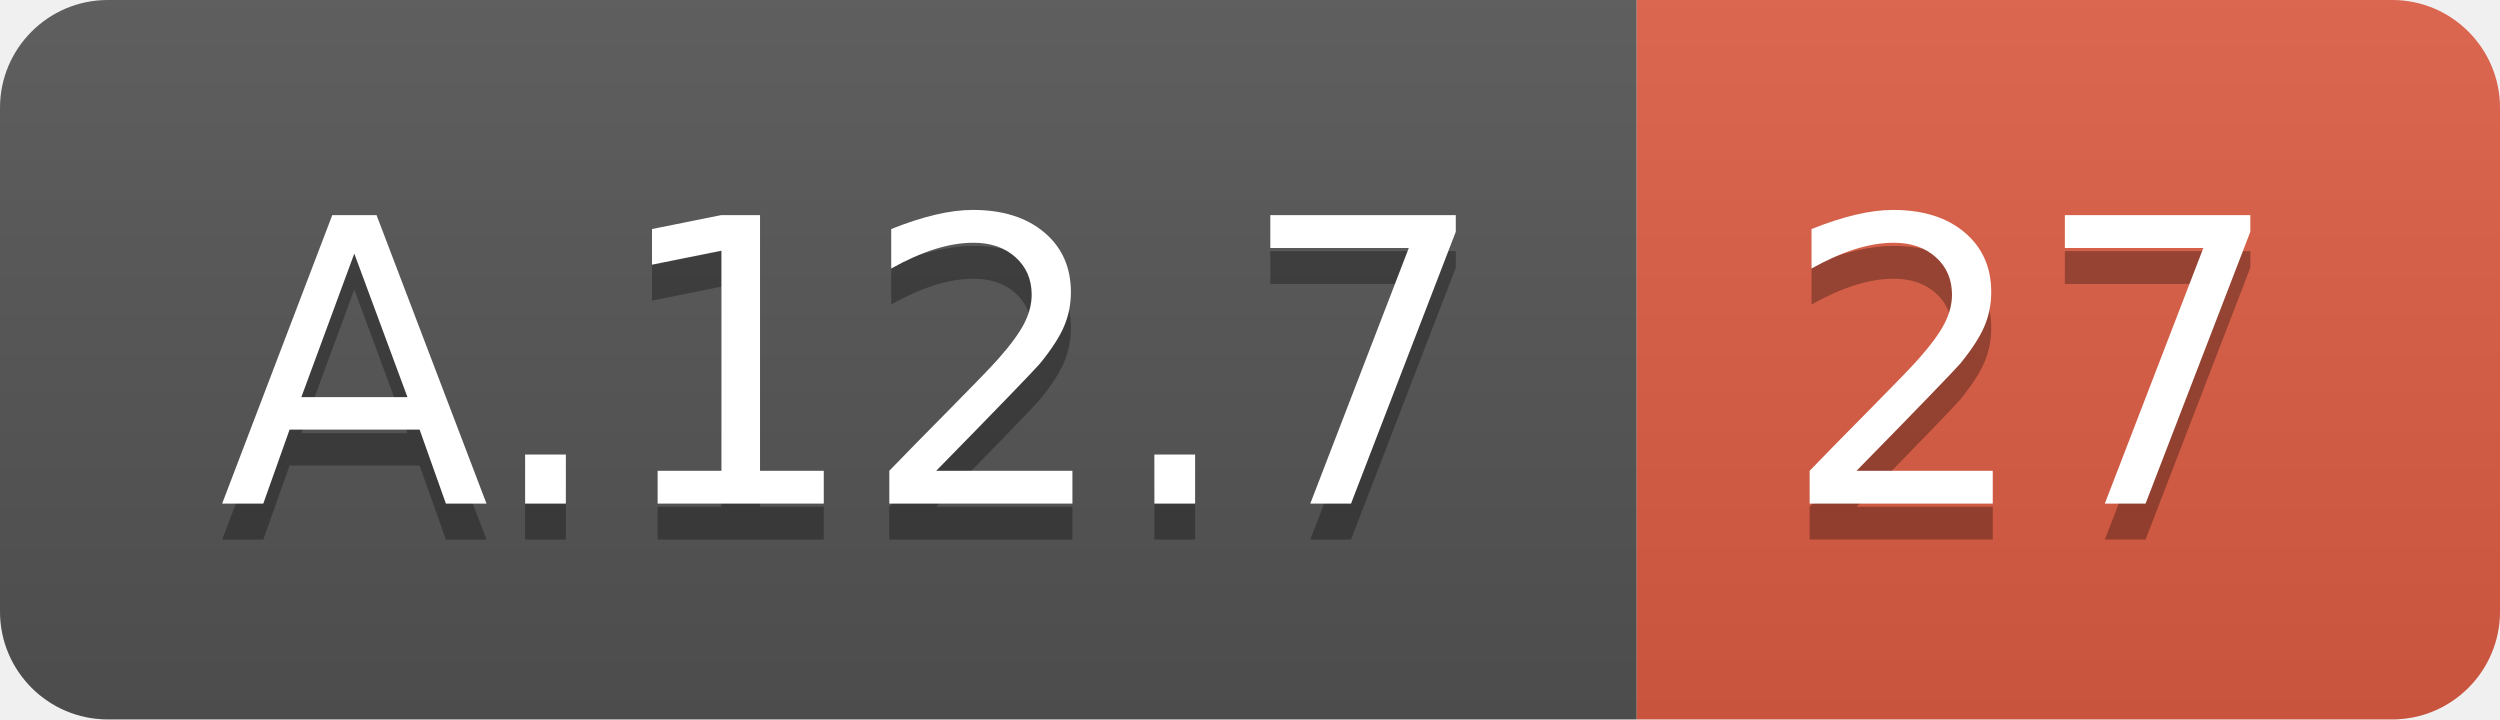
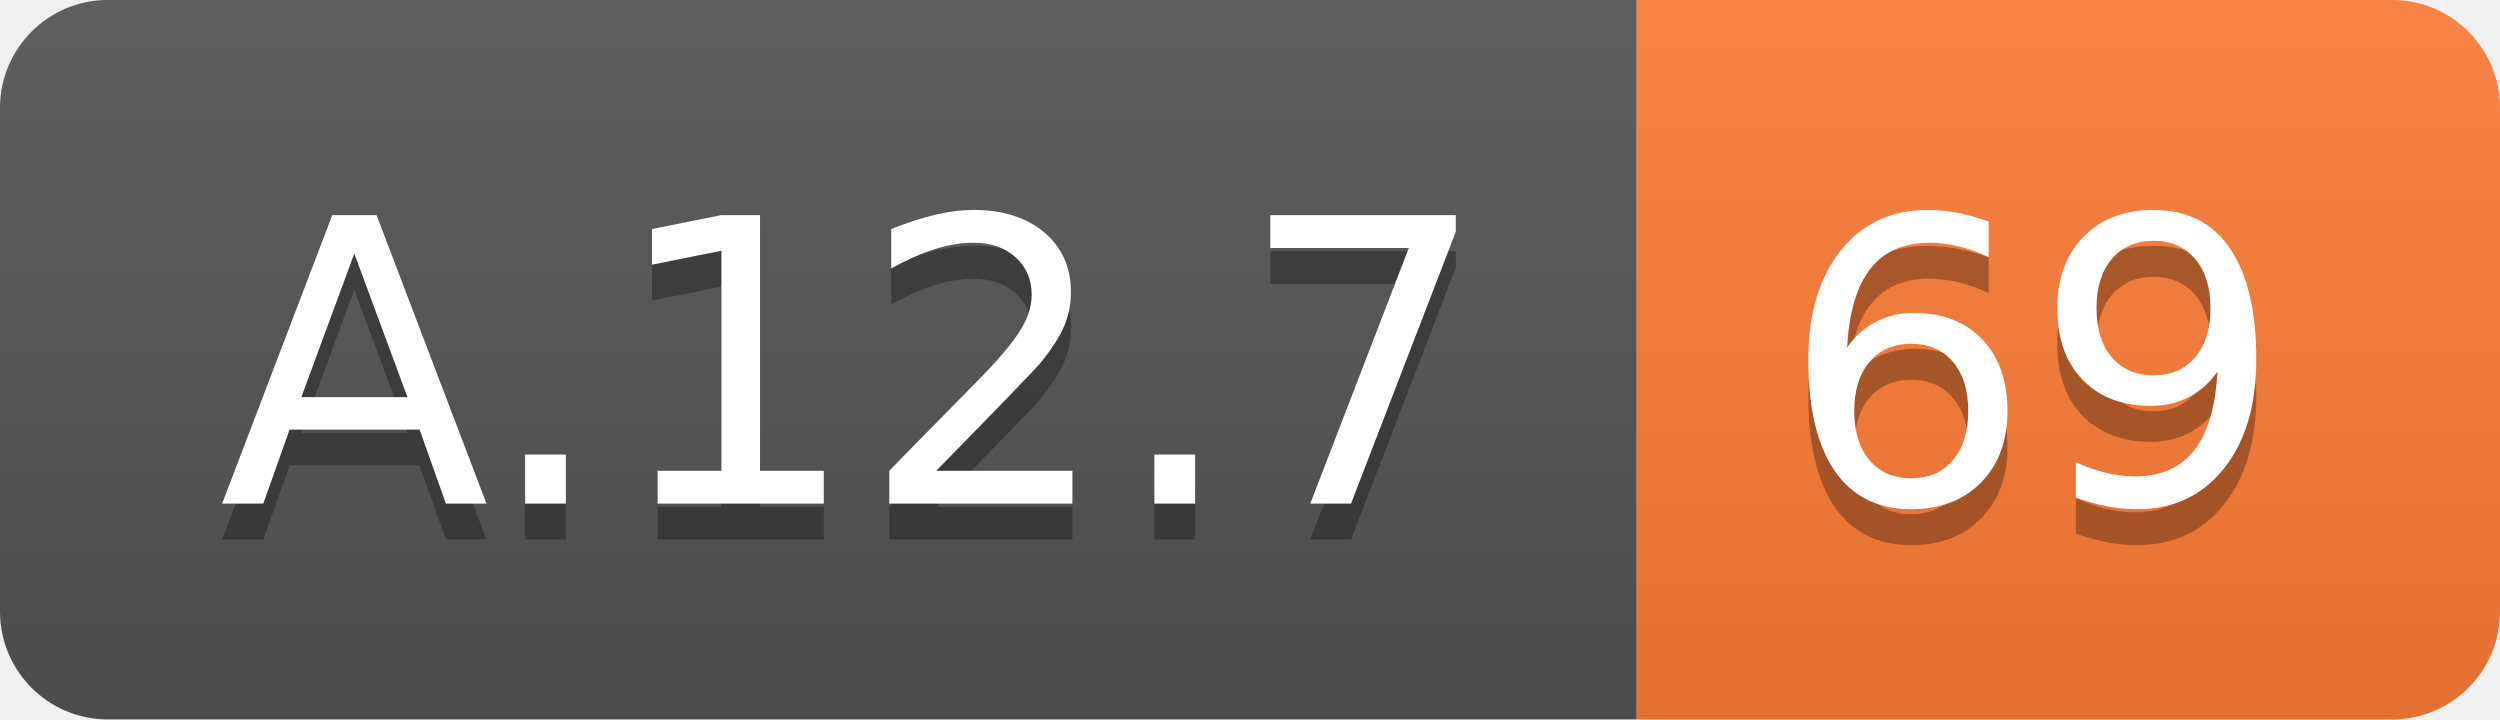
<svg xmlns="http://www.w3.org/2000/svg" width="69.5" height="20">
  <linearGradient id="smooth" x2="0" y2="100%">
    <stop offset="0" stop-color="#bbb" stop-opacity=".1" />
    <stop offset="1" stop-opacity=".1" />
  </linearGradient>
  <clipPath id="round">
    <rect width="69.5" height="20" rx="3" fill="#fff" />
  </clipPath>
  <g clip-path="url(#round)">
    <rect width="45.5" height="20" fill="#555" />
-     <rect x="45.5" width="24.0" height="20" fill="#e05d44" />
+     <rect x="45.5" width="24.0" height="20" fill="#fe7d37" />
    <rect width="69.5" height="20" fill="url(#smooth)" />
  </g>
  <g fill="#fff" text-anchor="middle" font-family="DejaVu Sans,Verdana,Geneva,sans-serif" font-size="110">
    <text x="237.5" y="150" fill="#010101" fill-opacity=".3" transform="scale(0.1)" textLength="355.0" lengthAdjust="spacing">A.12.7</text>
    <text x="237.5" y="140" transform="scale(0.1)" textLength="355.0" lengthAdjust="spacing">A.12.7</text>
-     <text x="565.0" y="150" fill="#010101" fill-opacity=".3" transform="scale(0.1)" textLength="140.0" lengthAdjust="spacing">27</text>
-     <text x="565.0" y="140" transform="scale(0.1)" textLength="140.0" lengthAdjust="spacing">27</text>
+     <text x="565.0" y="150" fill="#010101" fill-opacity=".3" transform="scale(0.1)" textLength="140.0" lengthAdjust="spacing">69</text>
+     <text x="565.0" y="140" transform="scale(0.1)" textLength="140.0" lengthAdjust="spacing">69</text>
  </g>
</svg>
